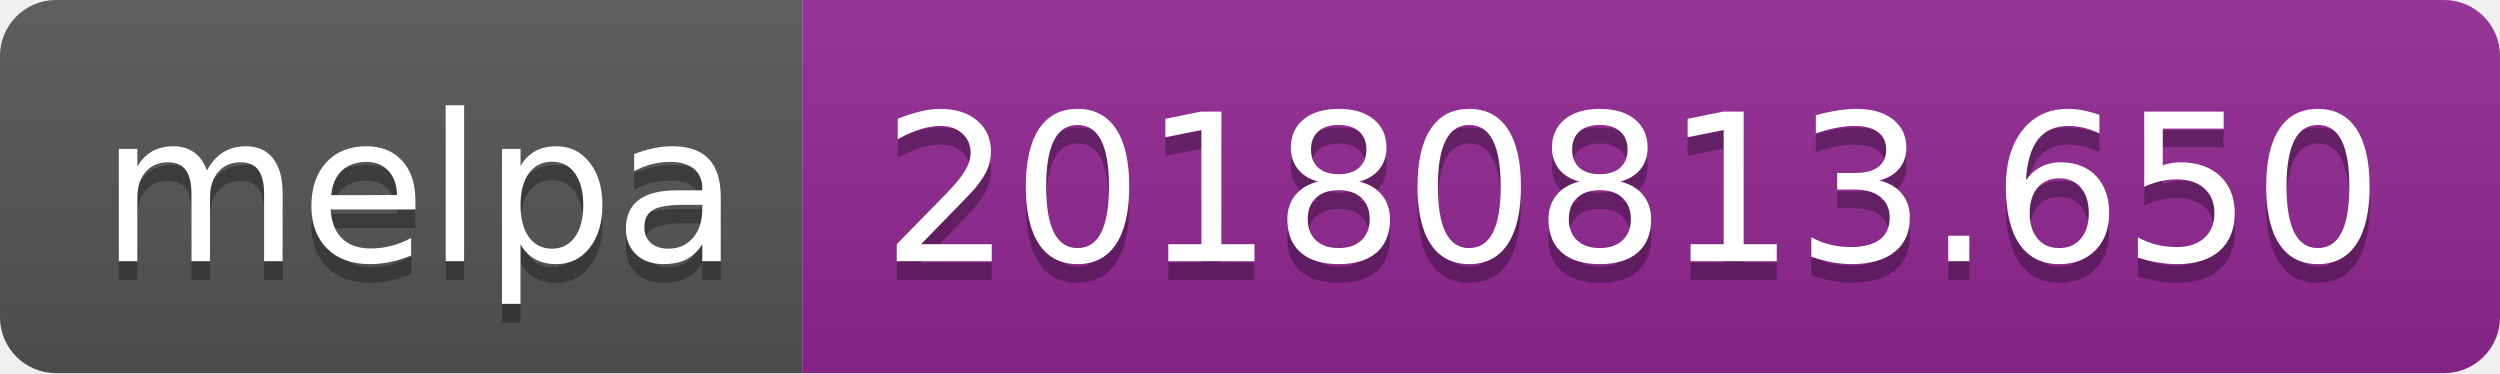
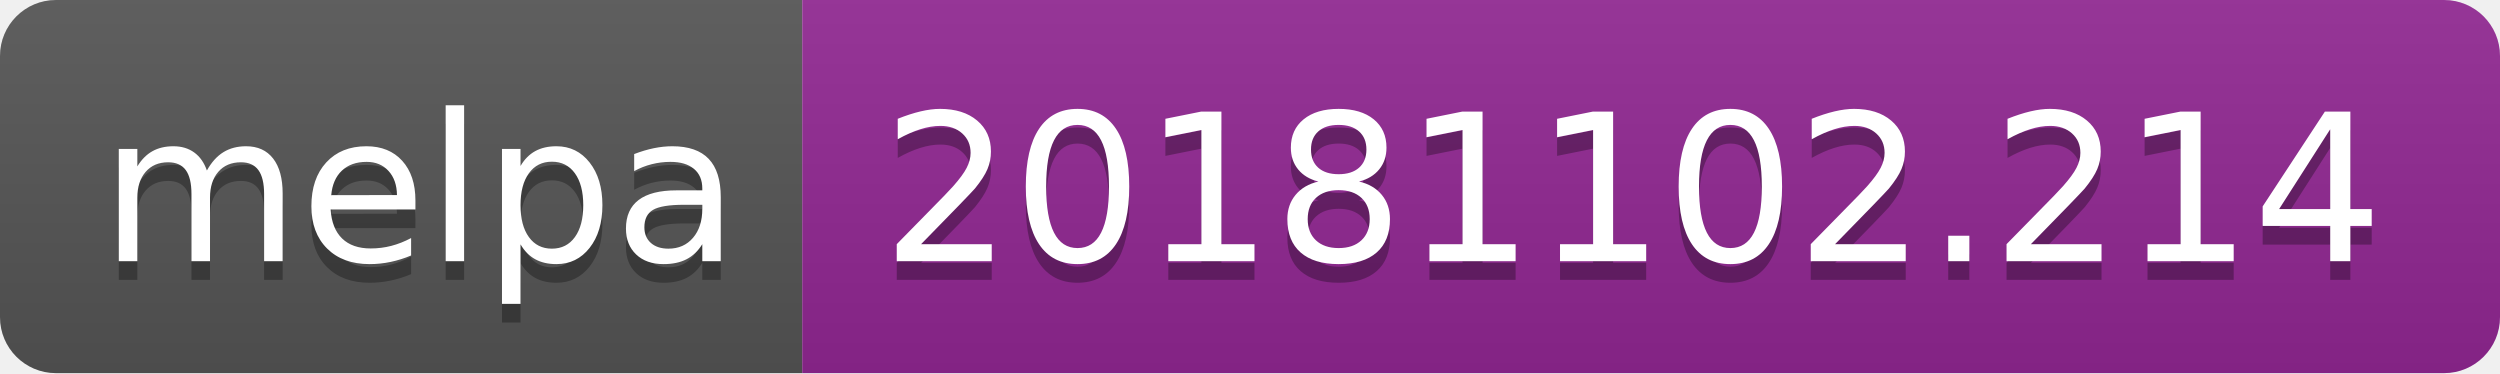
<svg xmlns="http://www.w3.org/2000/svg" width="134" height="20">
  <linearGradient id="b" x2="0" y2="100%">
    <stop offset="0" stop-color="#bbb" stop-opacity=".1" />
    <stop offset="1" stop-opacity=".1" />
  </linearGradient>
  <clipPath id="a">
    <rect width="134" height="20" rx="3" fill="#fff" />
  </clipPath>
  <g clip-path="url(#a)">
    <path fill="#555" d="M0 0h43v20H0z" />
    <path fill="#922793" d="M43 0h91v20H43z" />
    <path fill="url(#b)" d="M0 0h134v20H0z" />
  </g>
  <g fill="#fff" text-anchor="middle" font-family="DejaVu Sans,Verdana,Geneva,sans-serif" font-size="110">
    <text x="225" y="150" fill="#010101" fill-opacity=".3" transform="scale(.1)" textLength="330">melpa</text>
    <text x="225" y="140" transform="scale(.1)" textLength="330">melpa</text>
-     <text x="875" y="150" fill="#010101" fill-opacity=".3" transform="scale(.1)" textLength="810">20180813.650</text>
-     <text x="875" y="140" transform="scale(.1)" textLength="810">20180813.650</text>
+     <text x="875" y="150" fill="#010101" fill-opacity=".3" transform="scale(.1)" textLength="810">20181102.214</text>
+     <text x="875" y="140" transform="scale(.1)" textLength="810">20181102.214</text>
  </g>
</svg>
